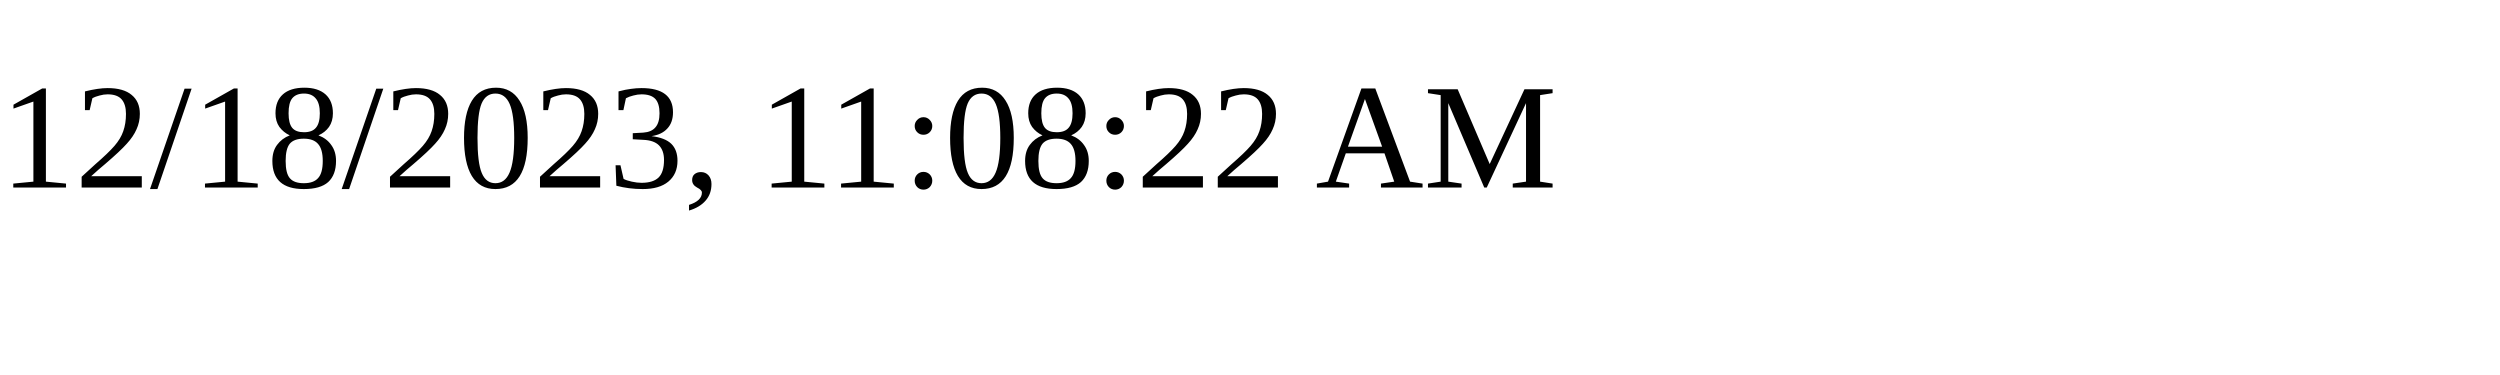
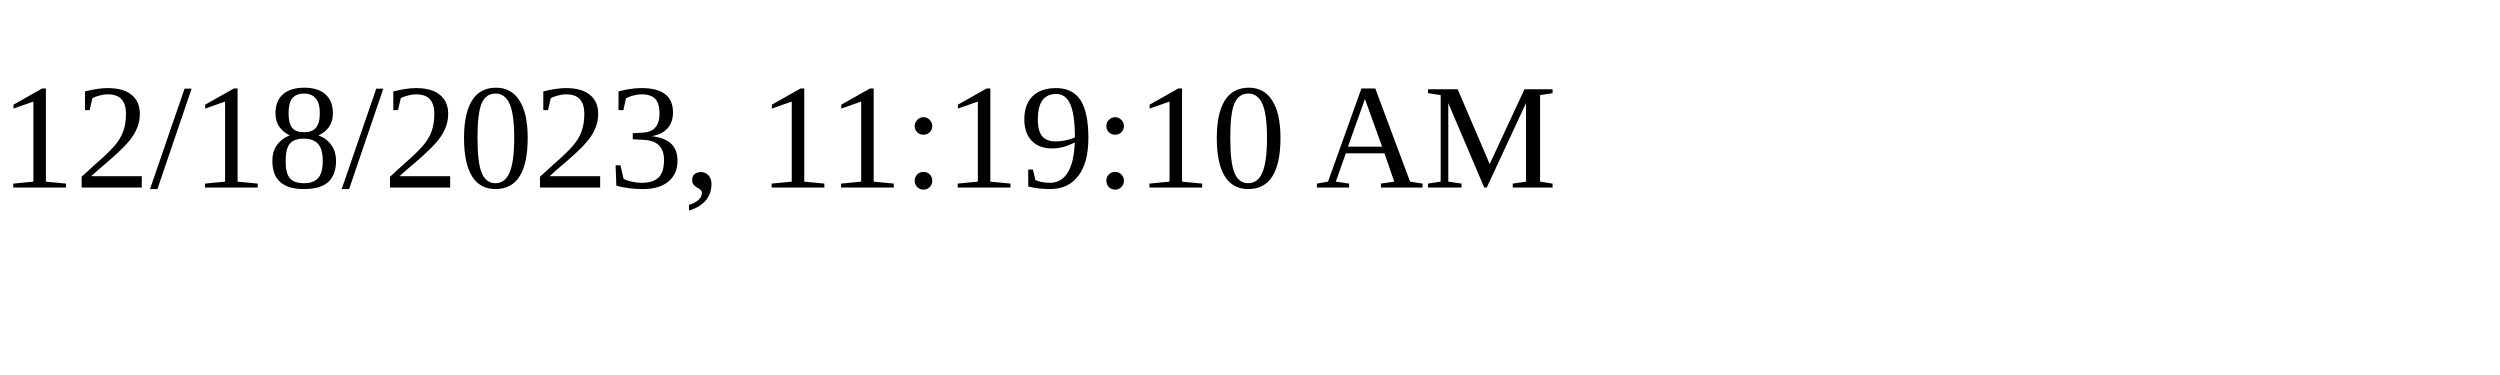
<svg xmlns="http://www.w3.org/2000/svg" height="30" width="200">
-   <text x="0" y="15">12/18/2023, 11:08:22 AM</text>
+   <text x="0" y="15">12/18/2023, 11:19:10 AM</text>
</svg>
